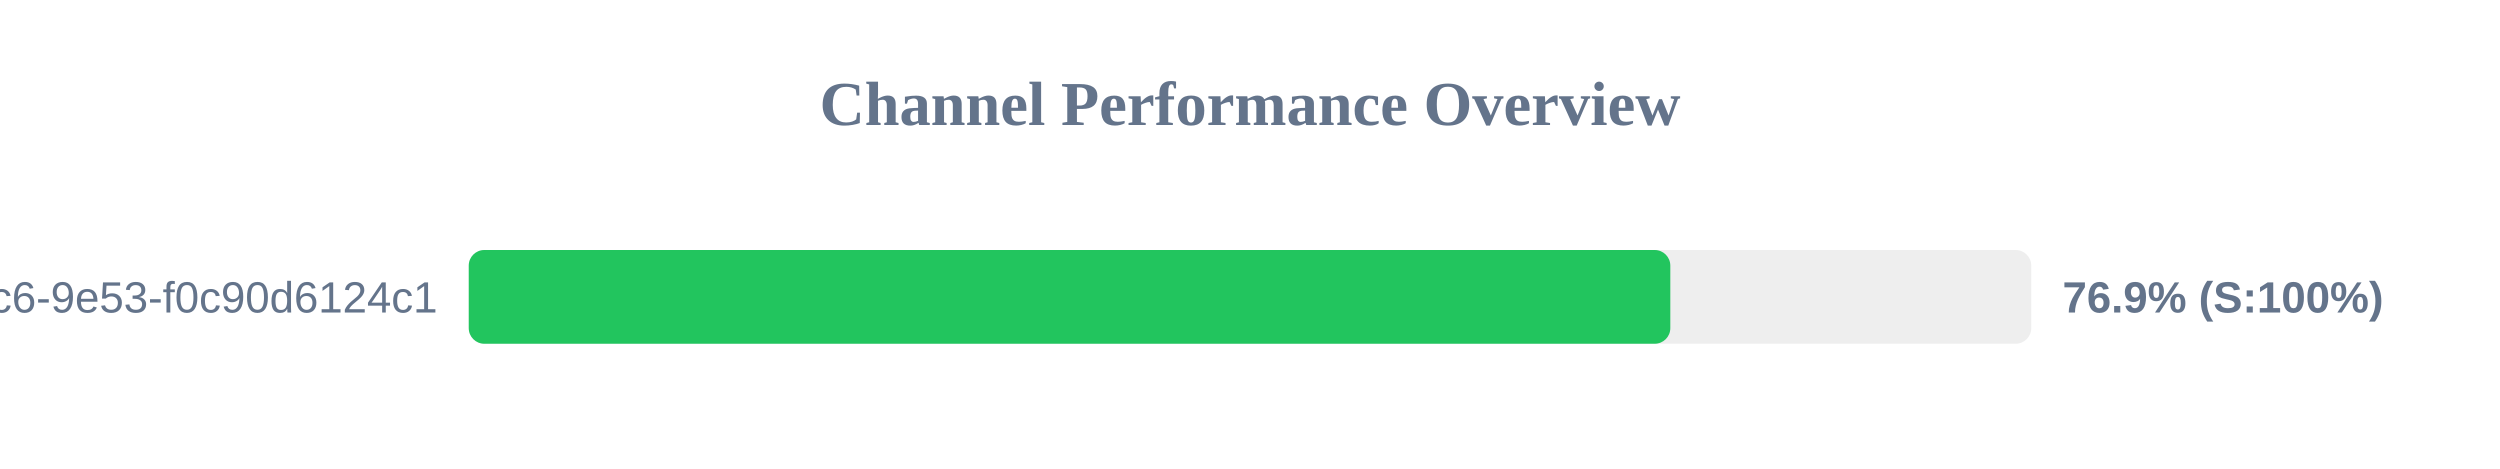
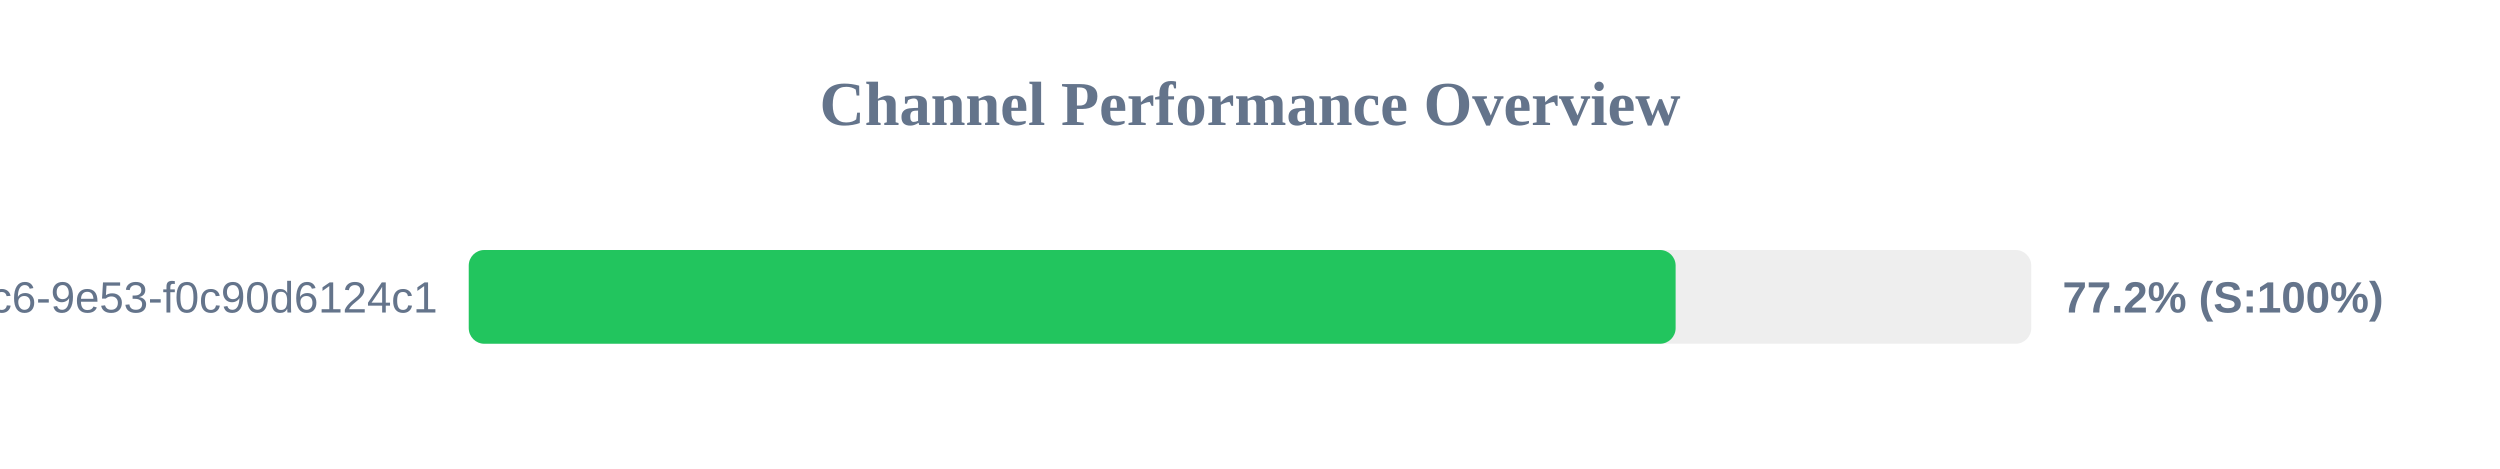
<svg xmlns="http://www.w3.org/2000/svg" width="800" height="150" version="1.1">
  <style>
        .row { font: 14px Arial; fill: #64748b; }
        .score { font: bold 14px Arial; fill: #64748b; }
    </style>
  <text x="400" y="40" text-anchor="middle" font-size="20px" font-weight="bold" fill="#64748b">Channel Performance Overview</text>
  <rect x="150" y="80" width="500" height="30" fill="#eee" rx="5" />
-   <rect x="150" y="80" width="384.5" height="30" fill="#22c55e" rx="5" />
+   <rect x="150" y="80" width="386.2" height="30" fill="#22c55e" rx="5" />
  <text x="140" y="100" text-anchor="end" class="row">?uuid=4685eb2a-5ddb-4dc6-9e53-f0c90d6124c1</text>
-   <text x="660" y="100" text-anchor="start" class="score">76.9% (S:100%)</text>
+   <text x="660" y="100" text-anchor="start" class="score">77.2% (S:100%)</text>
</svg>
